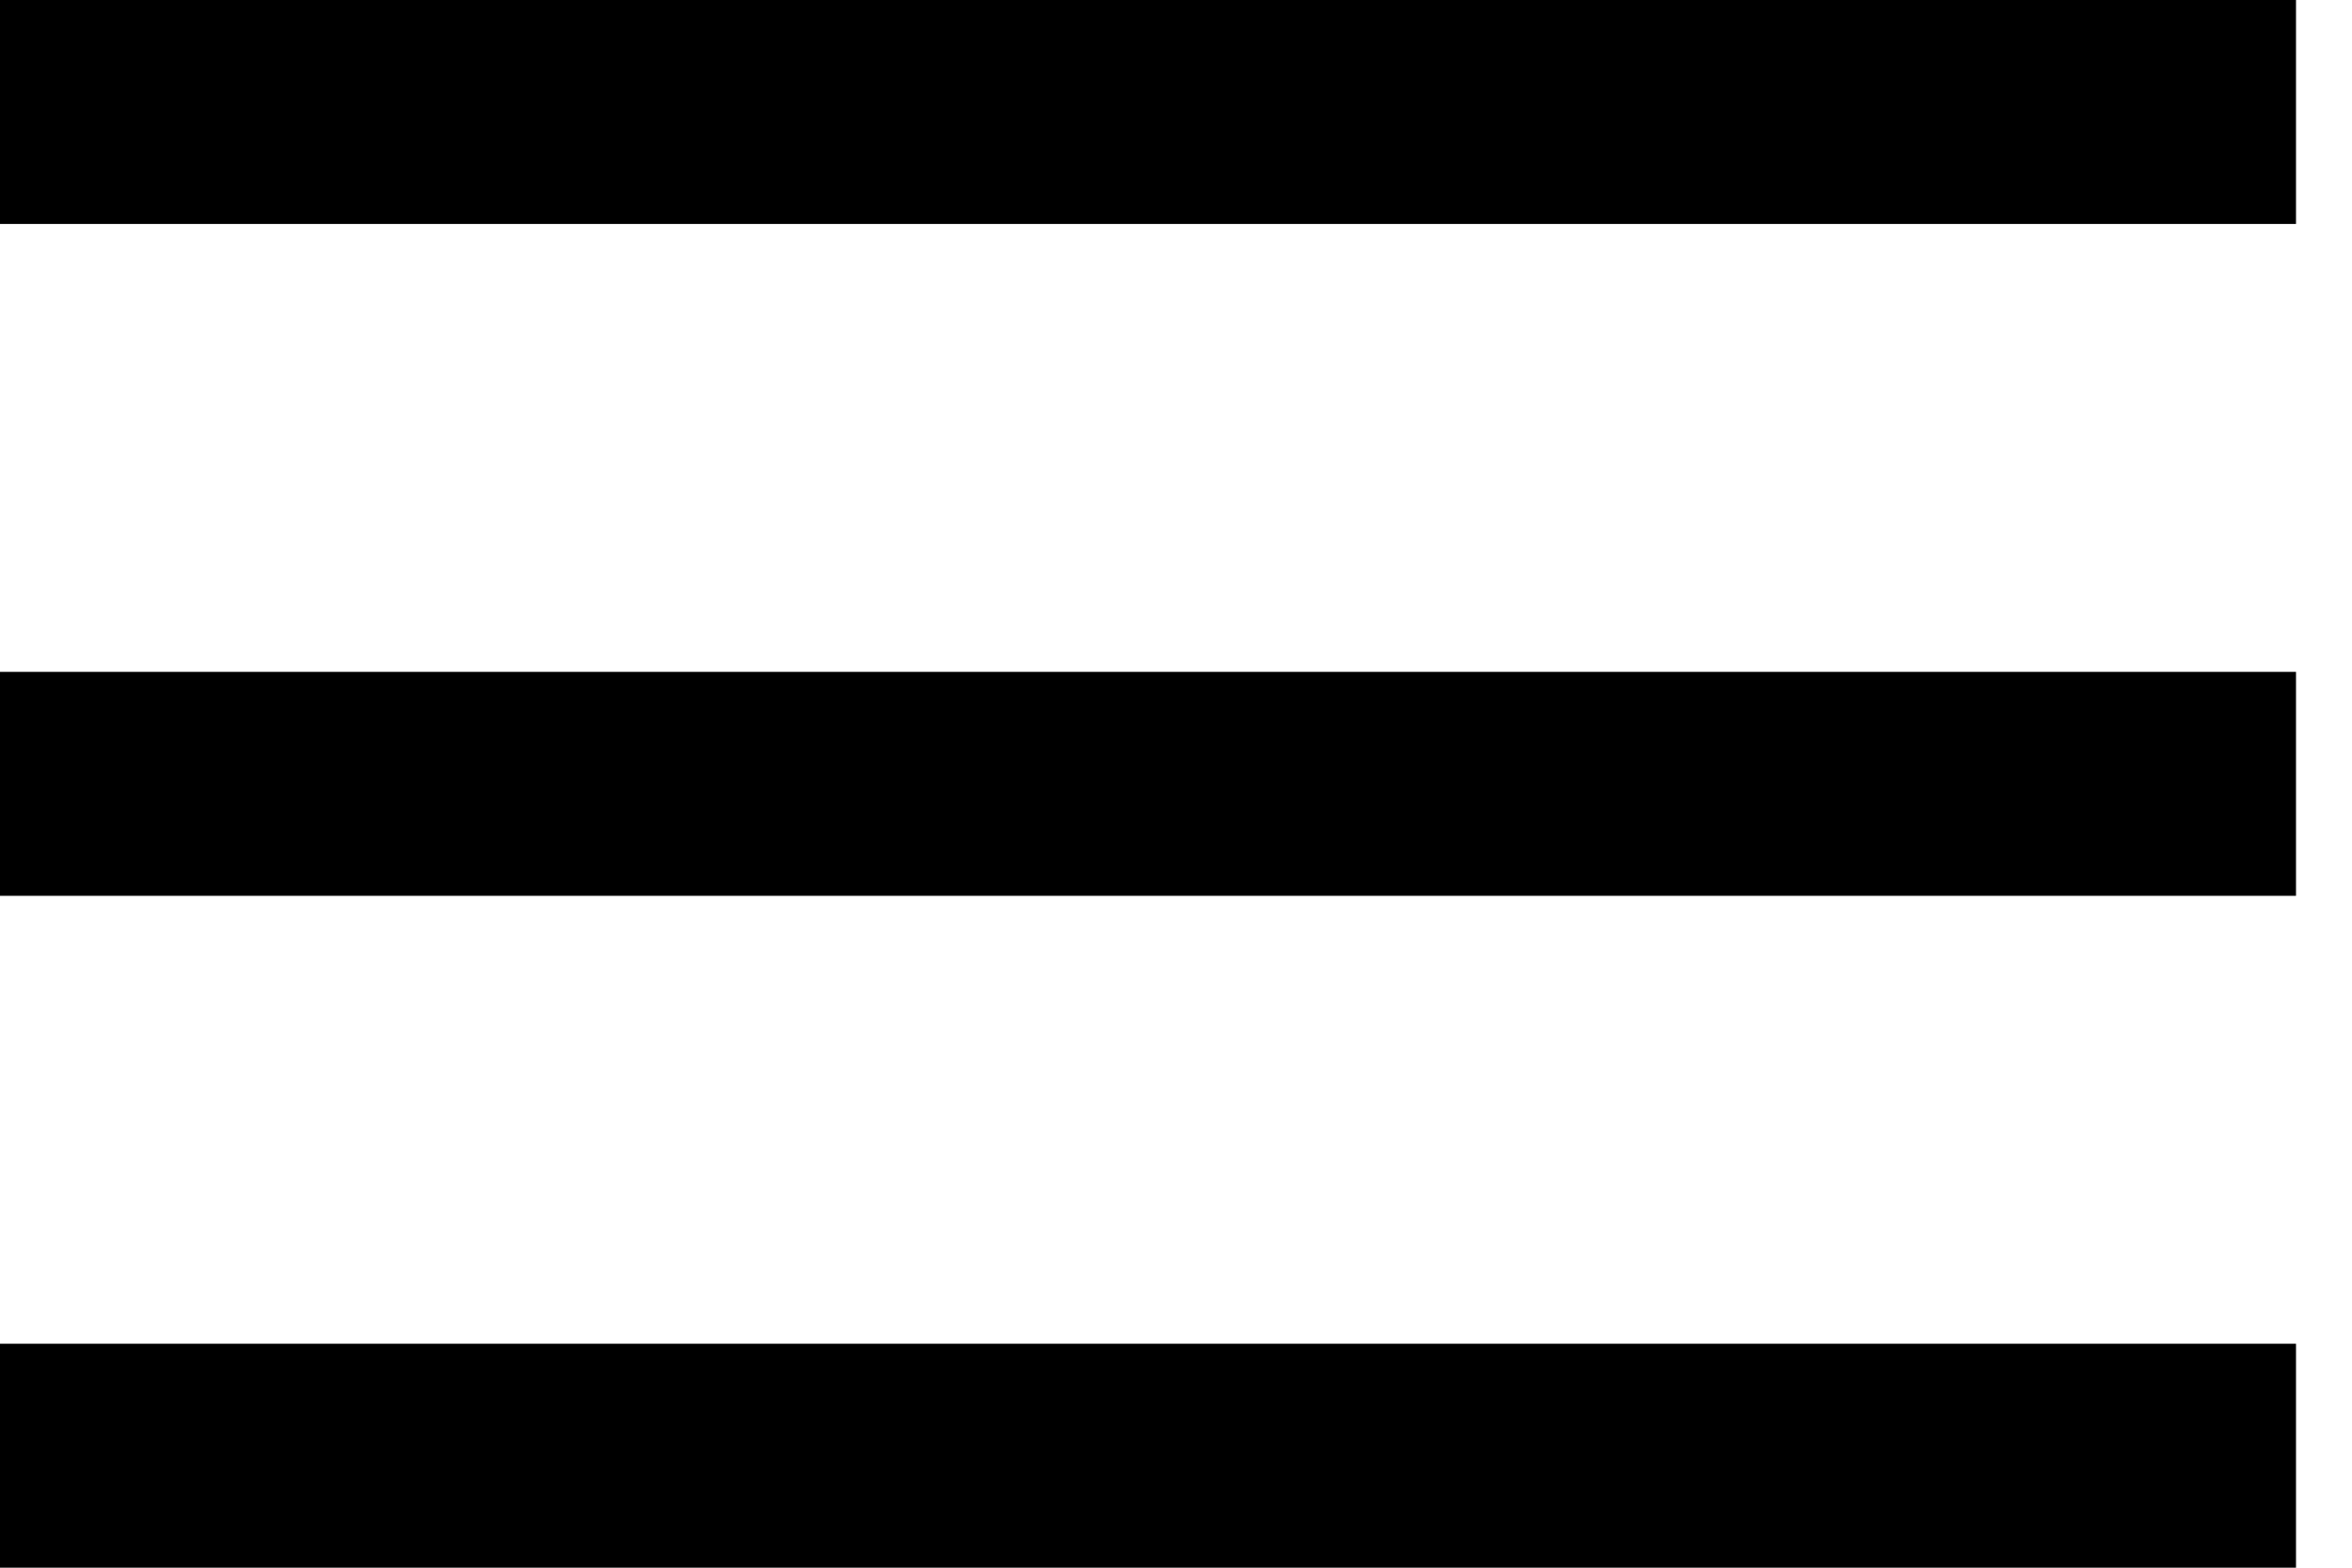
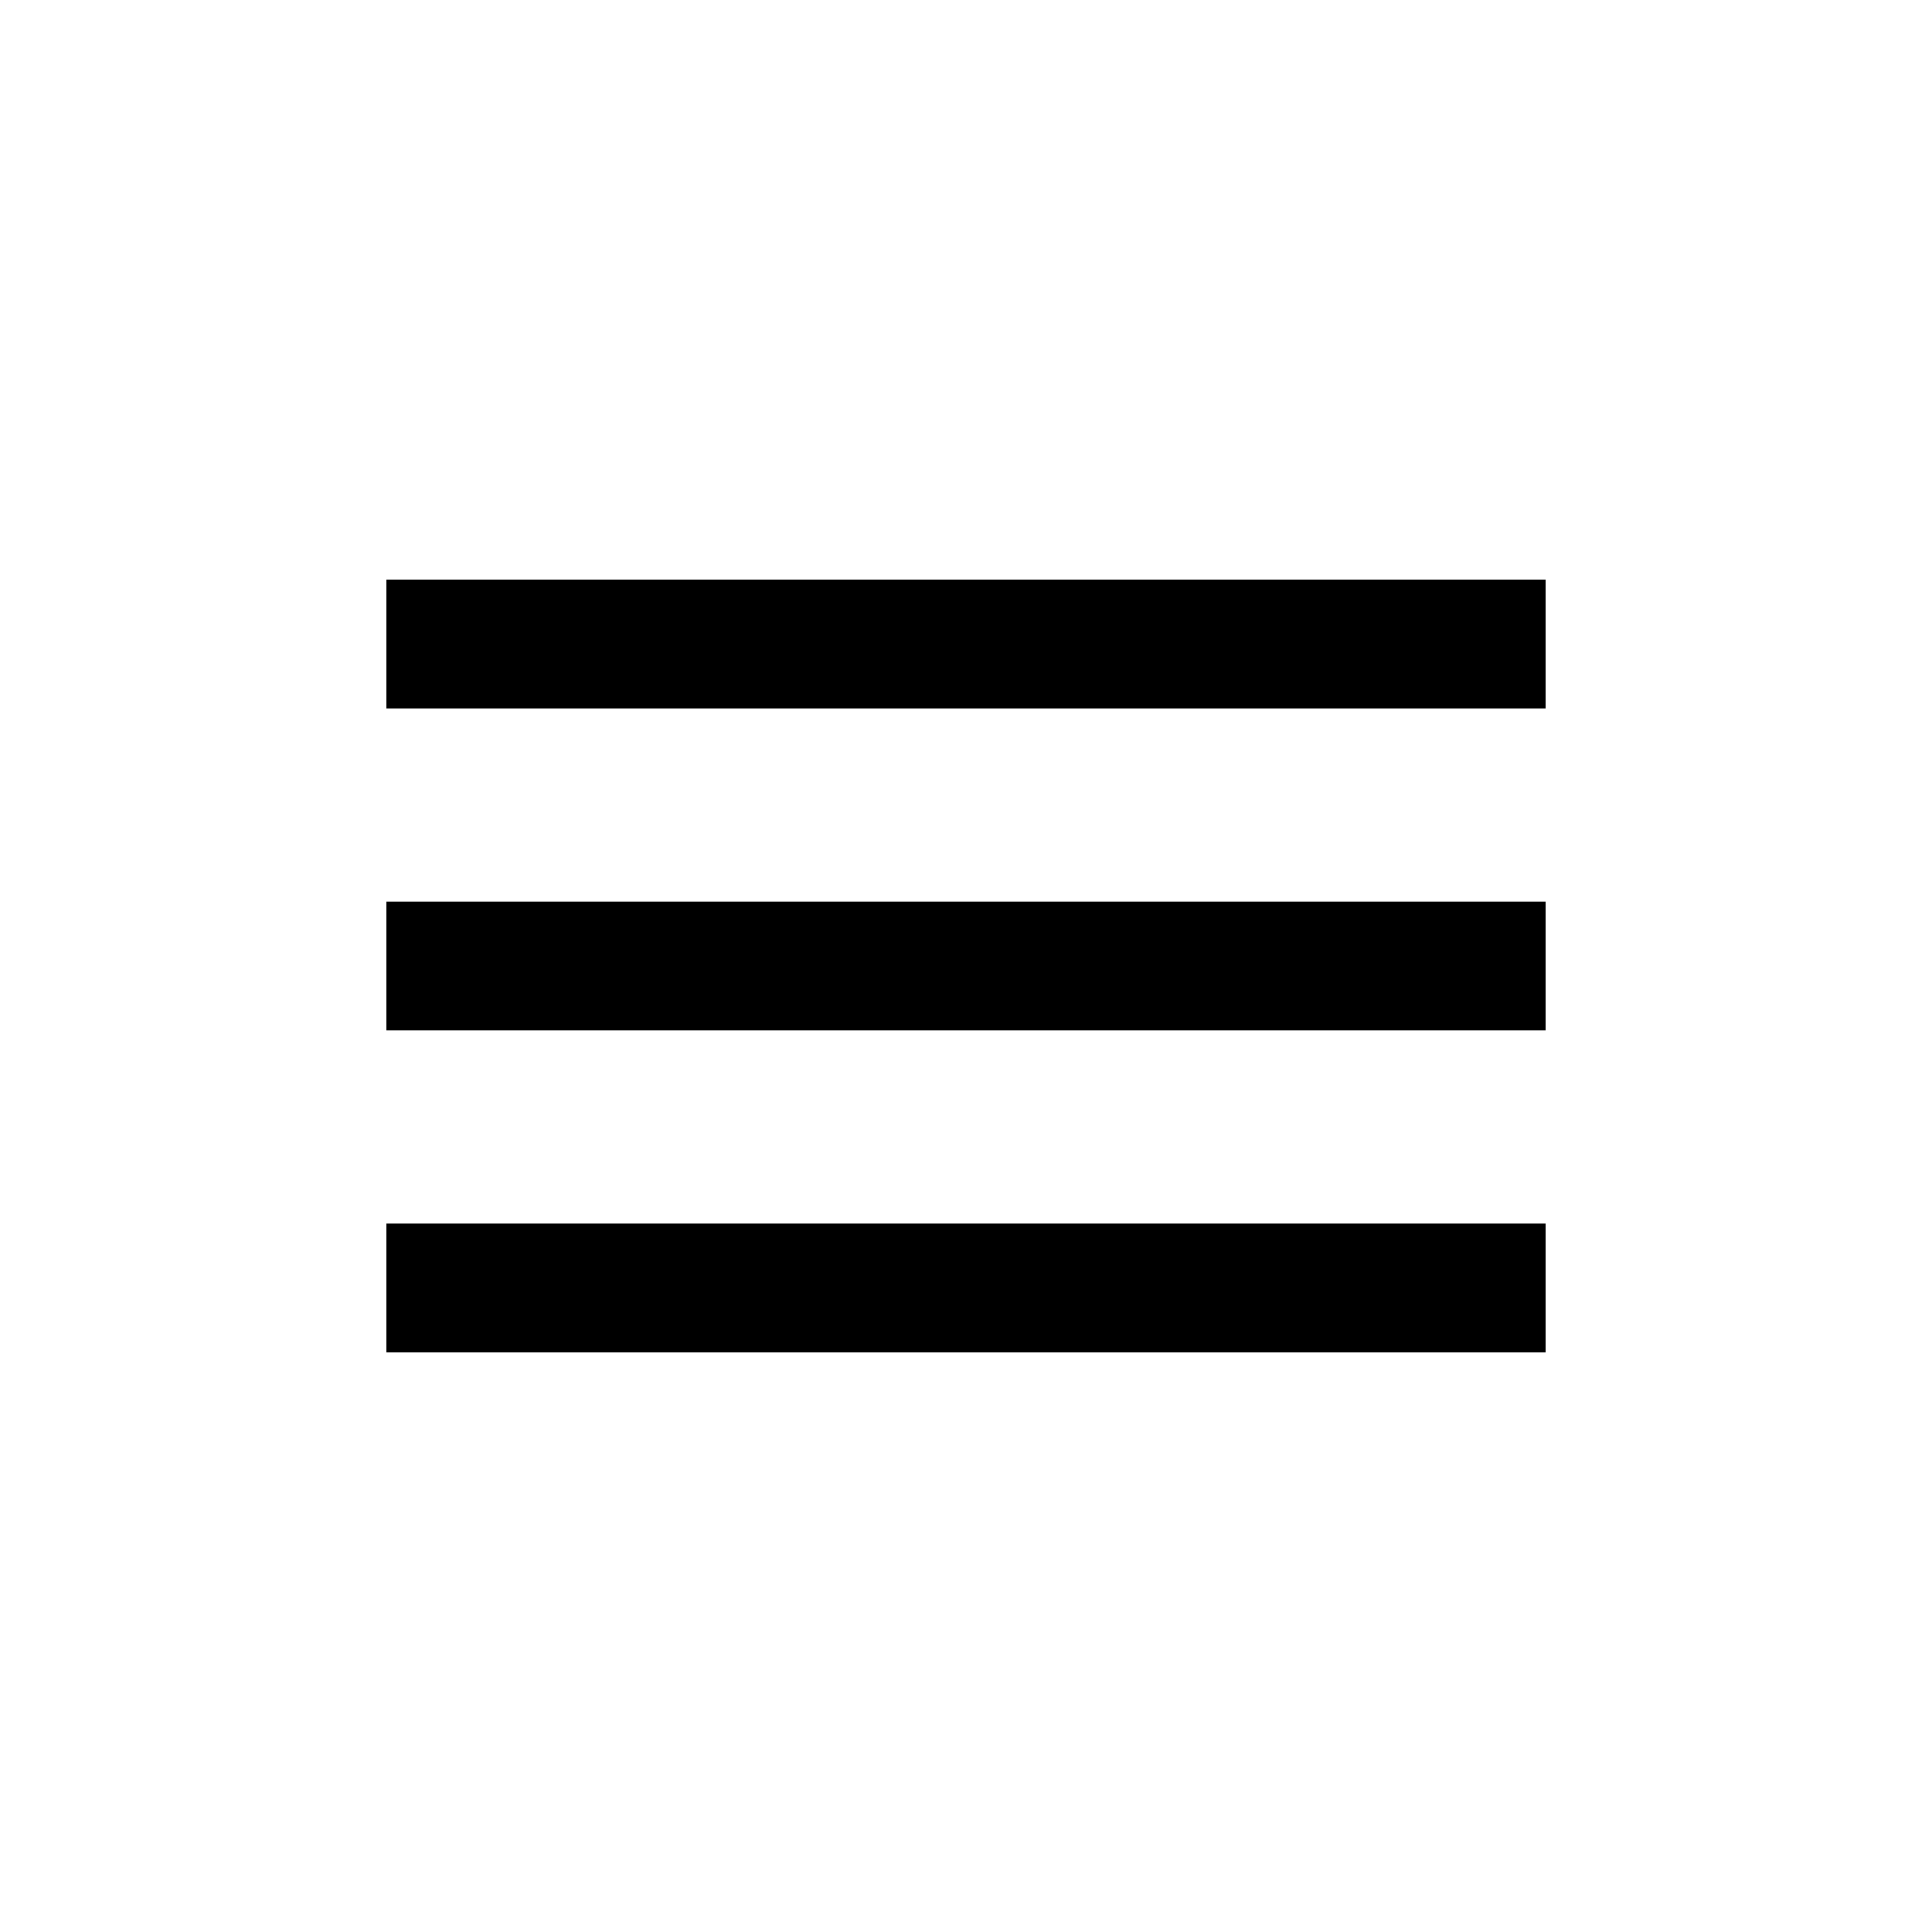
- <svg width="21" height="14" fill="none">
-   <path d="M0 1h20.5M0 7h20.5M0 13h20.5" stroke="#000" stroke-width="2" />
+ <svg xmlns="http://www.w3.org/2000/svg" width="40" height="40" fill="none">
+   <path fill-rule="evenodd" clip-rule="evenodd" d="M8 14.667V12h24v2.667H8zm0 6.666h24v-2.666H8v2.666zM8 28h24v-2.667H8V28z" fill="#000" />
</svg>
